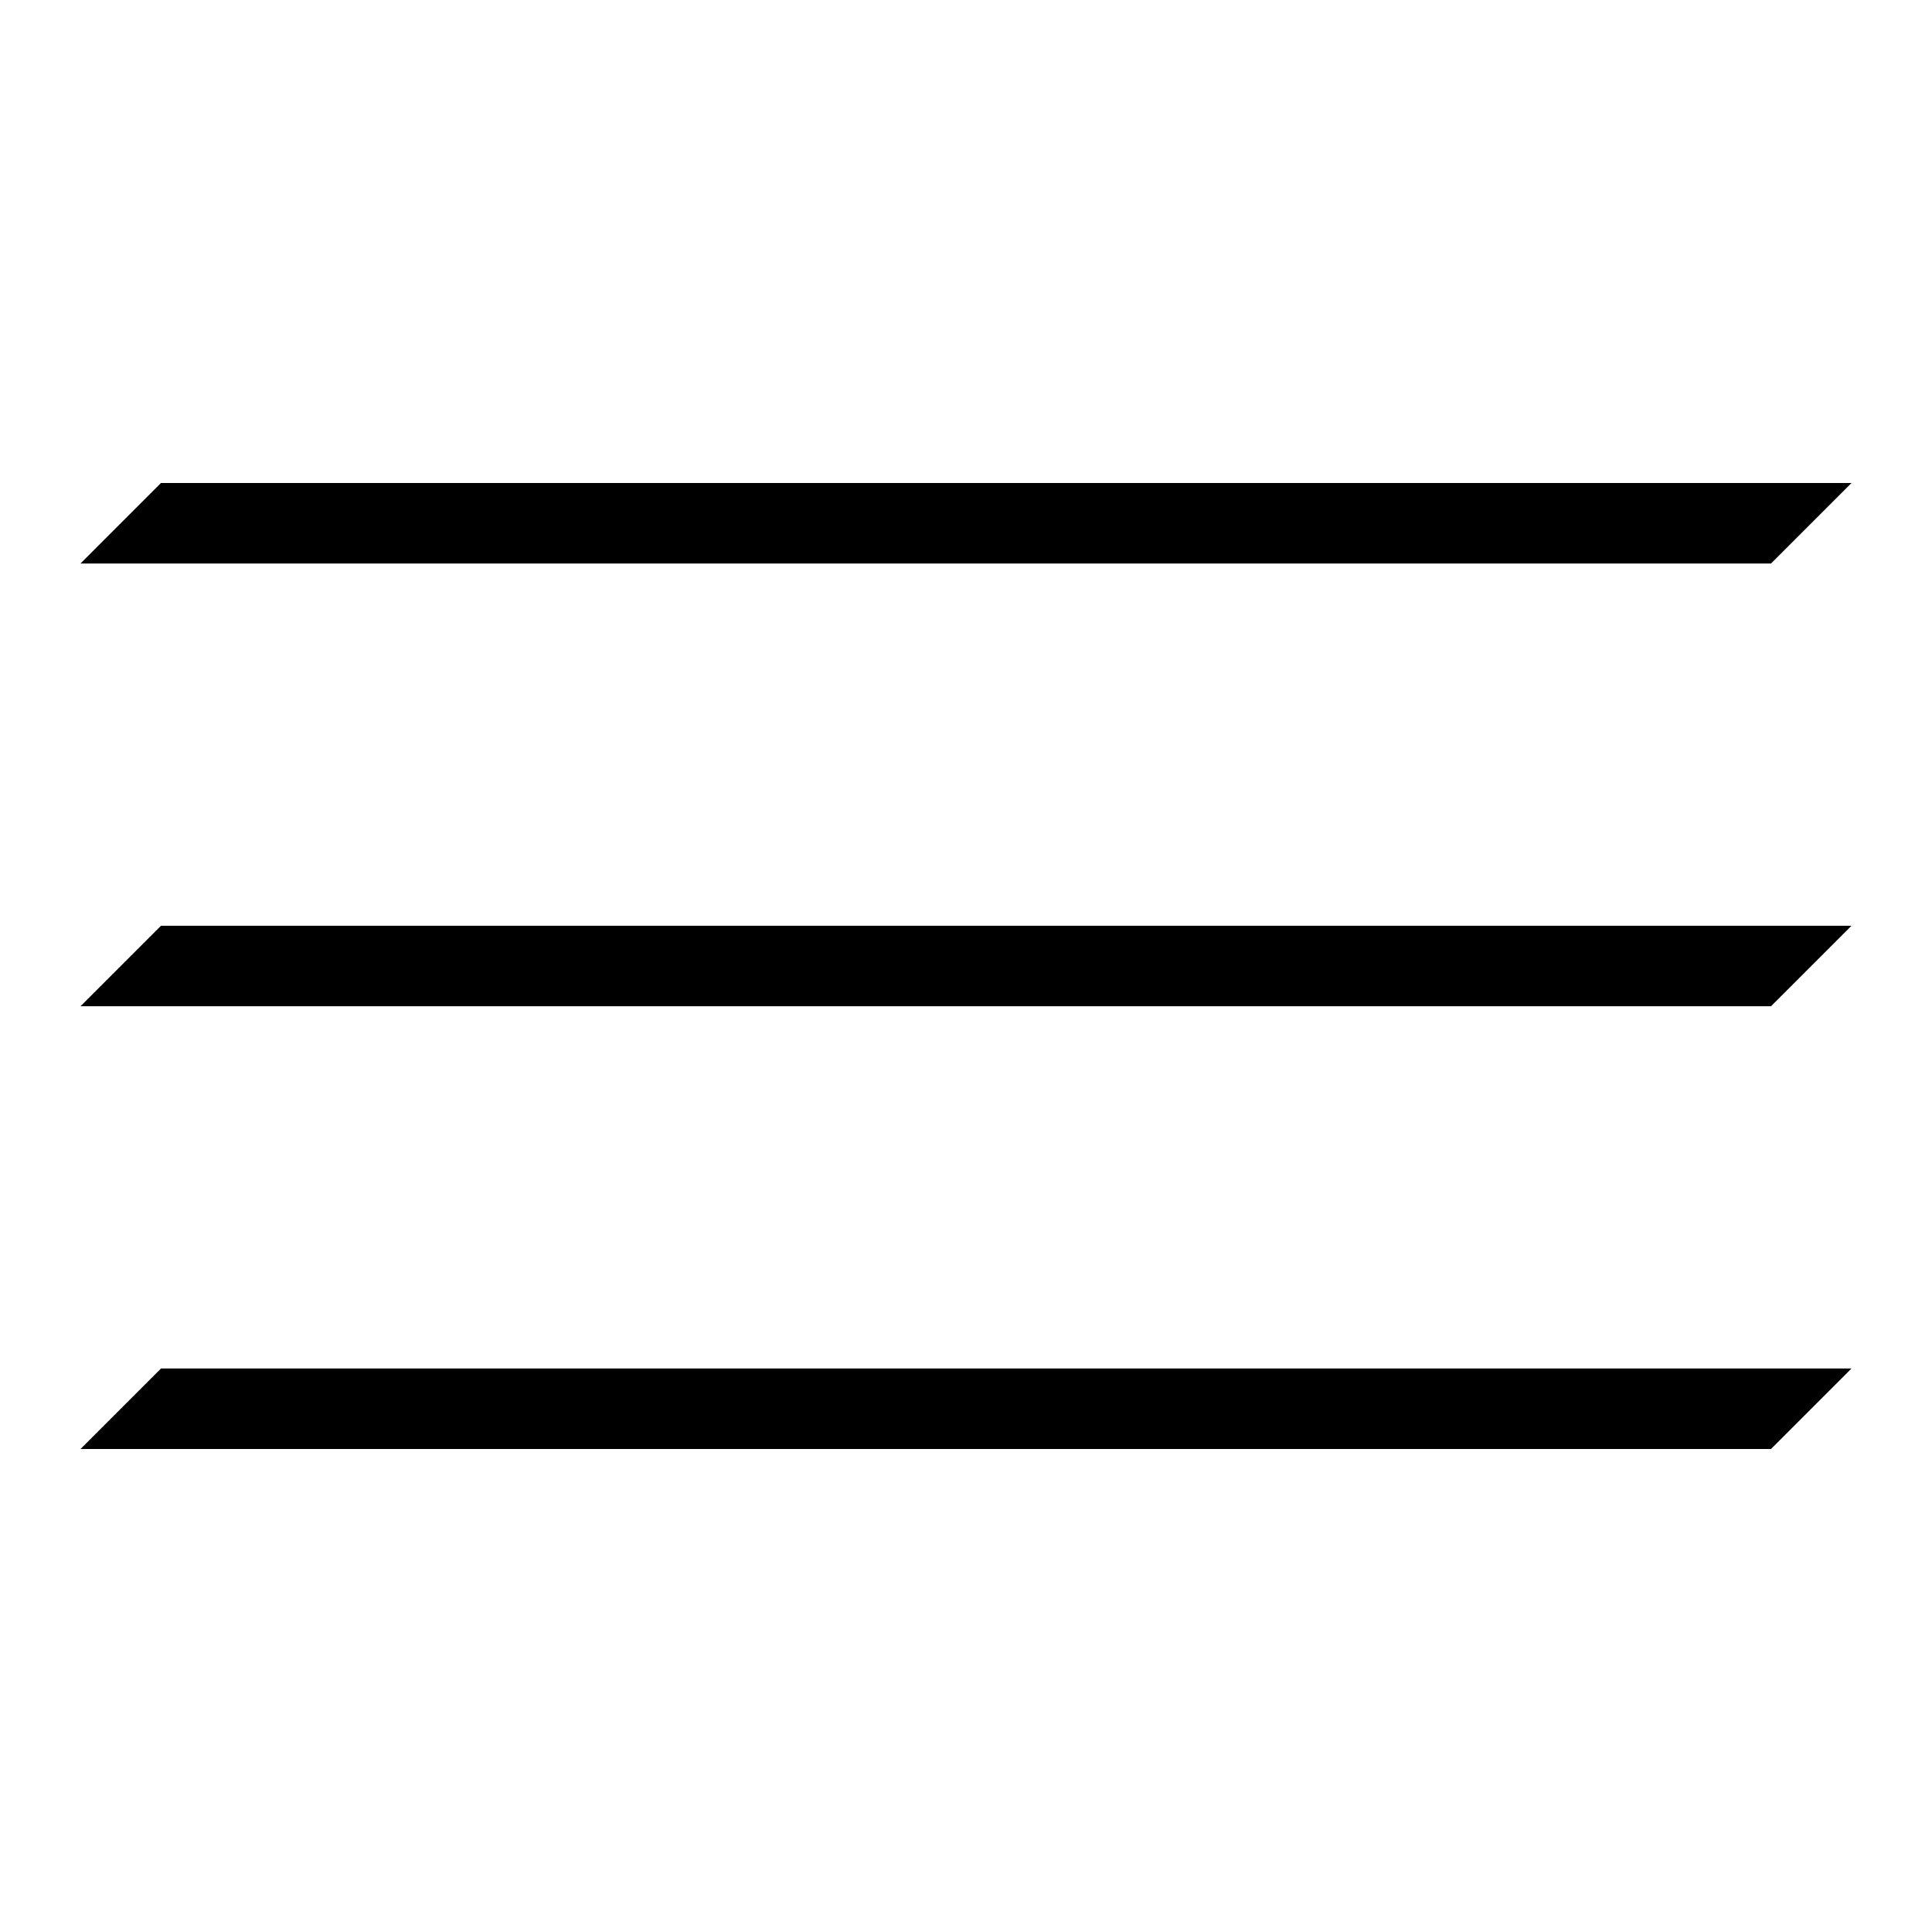
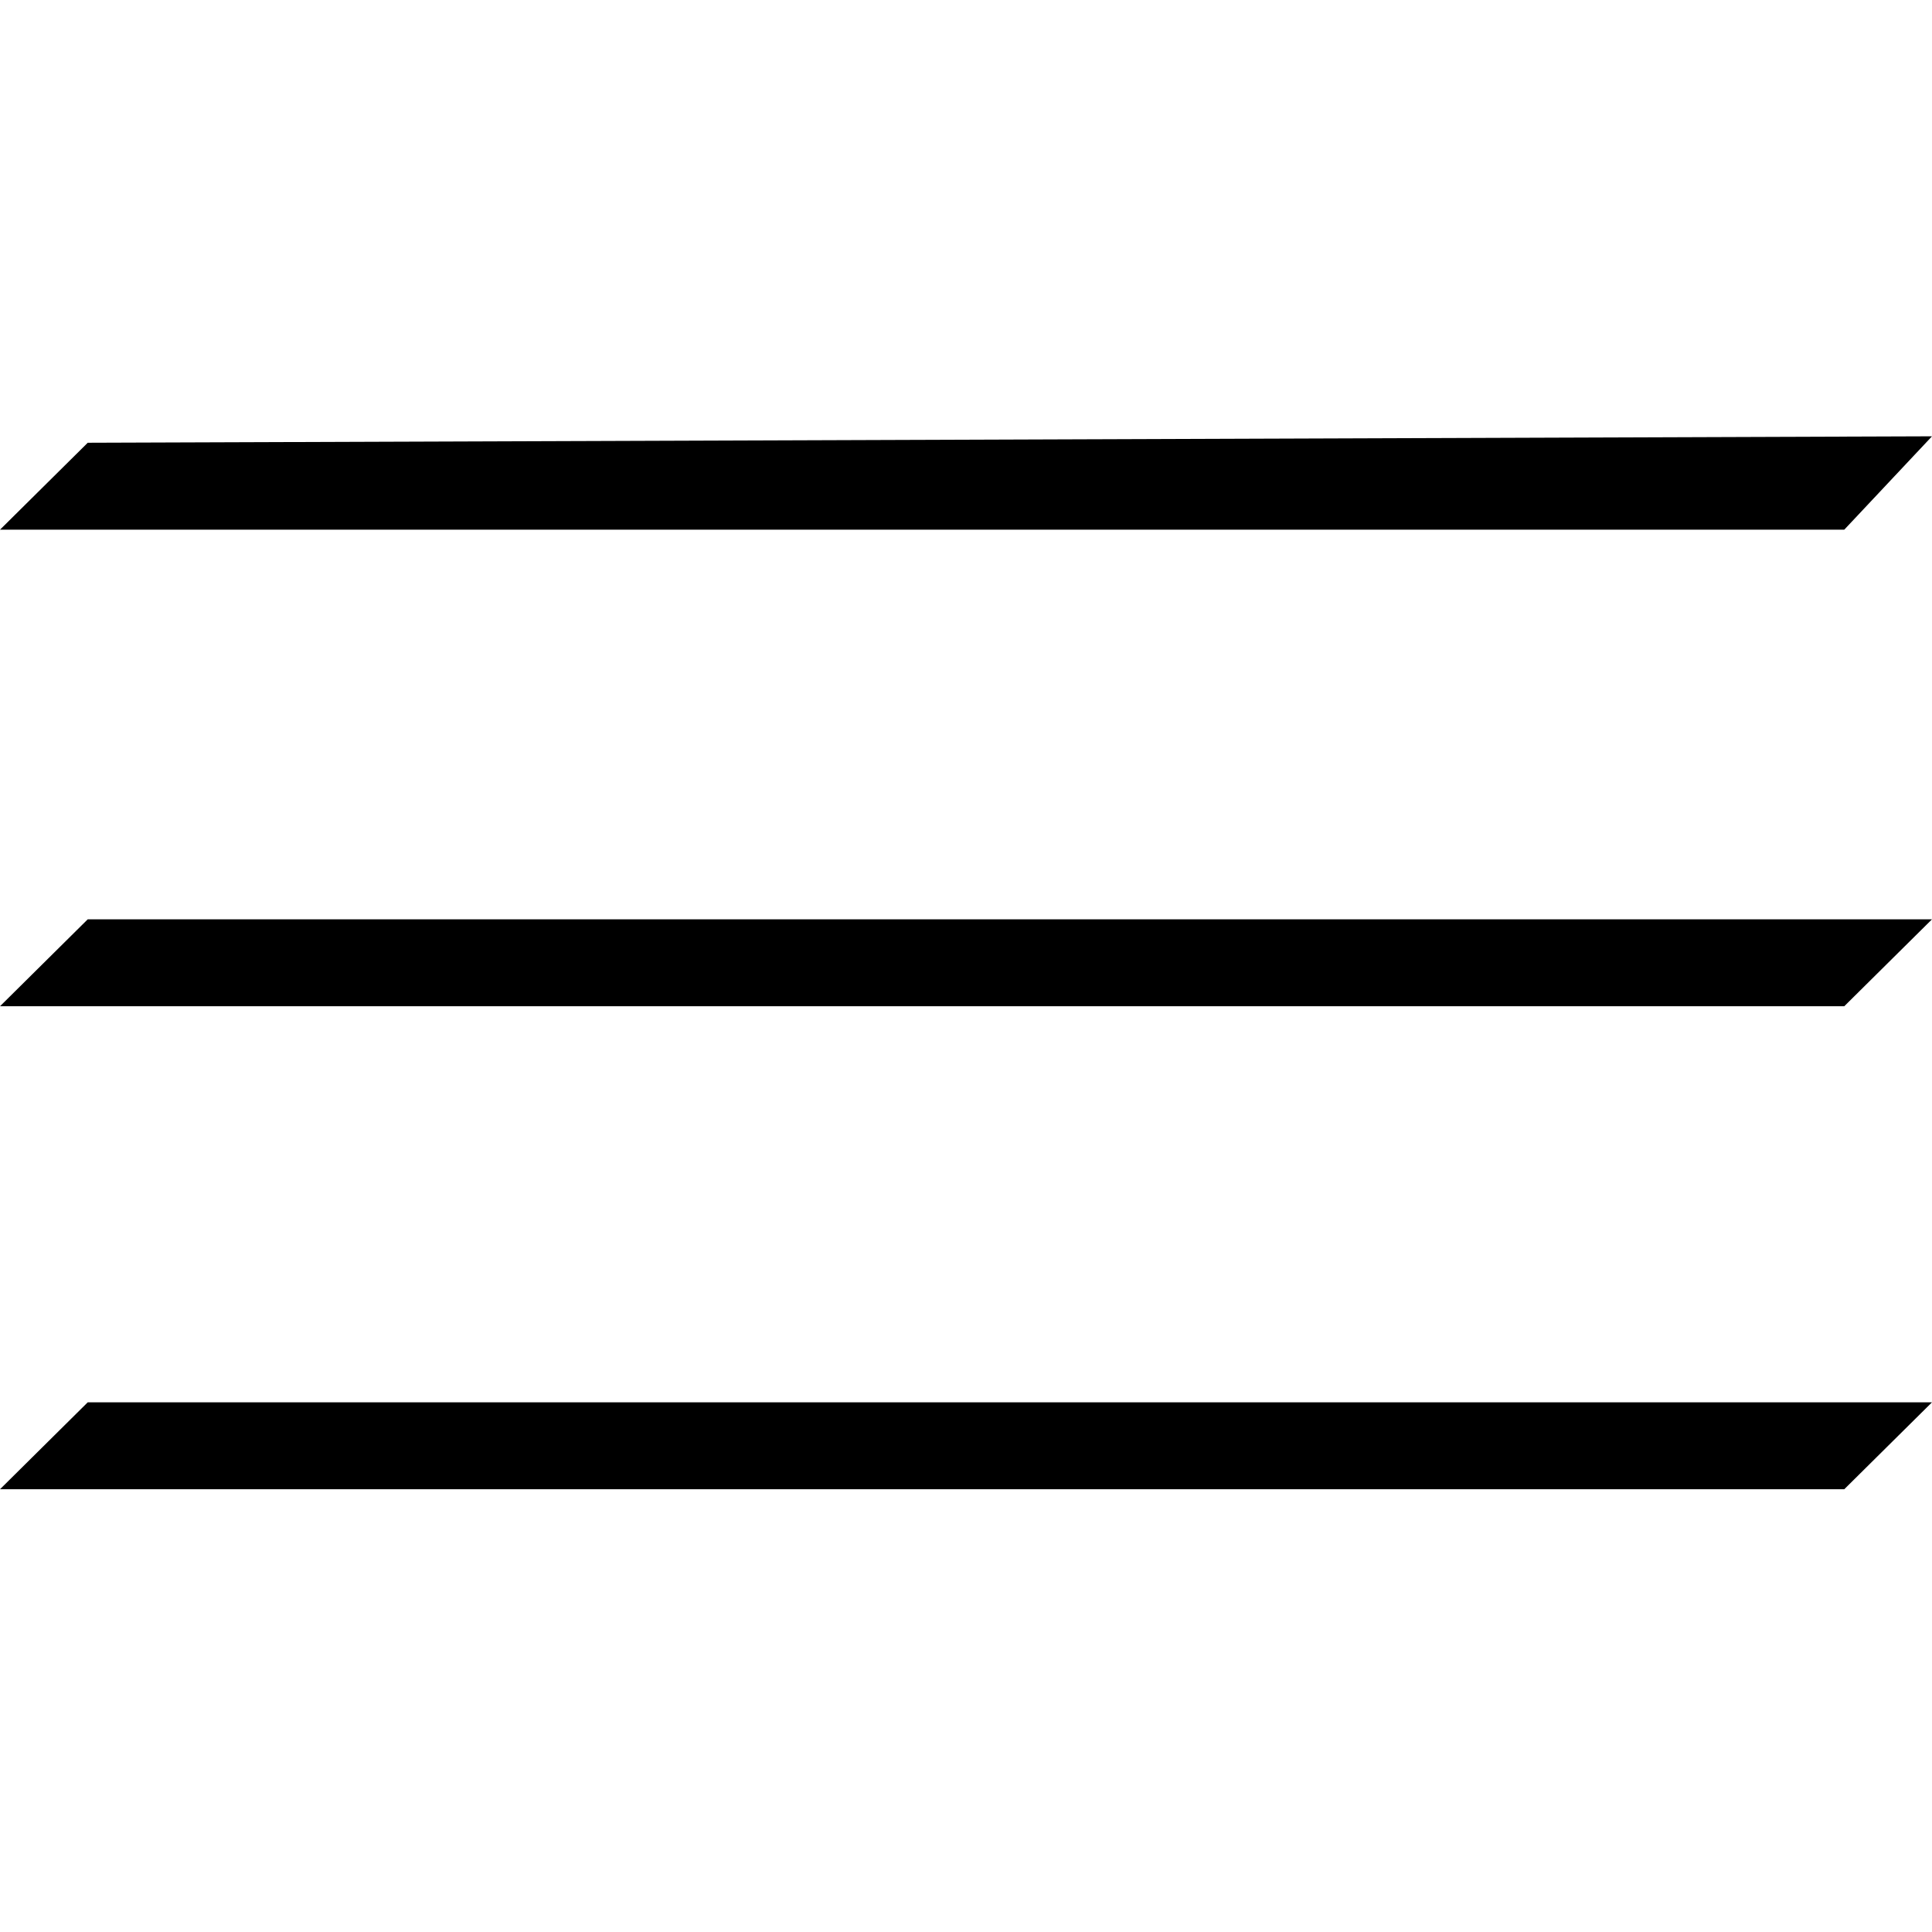
<svg xmlns="http://www.w3.org/2000/svg" viewBox="0 0 24 24">
-   <path d="M1 7h21l1-1H2L1 7zM1 12.5h21l1-1H2l-1 1zM1 18h21l1-1H2l-1 1z" />
+   <path d="M24 17.42l-1.09 1.08H0l1.09-1.08zm0-6l-1.09 1.08H0l1.09-1.08zm0-6l-1.09 1.16H0L1.09 5.5z" />
</svg>
